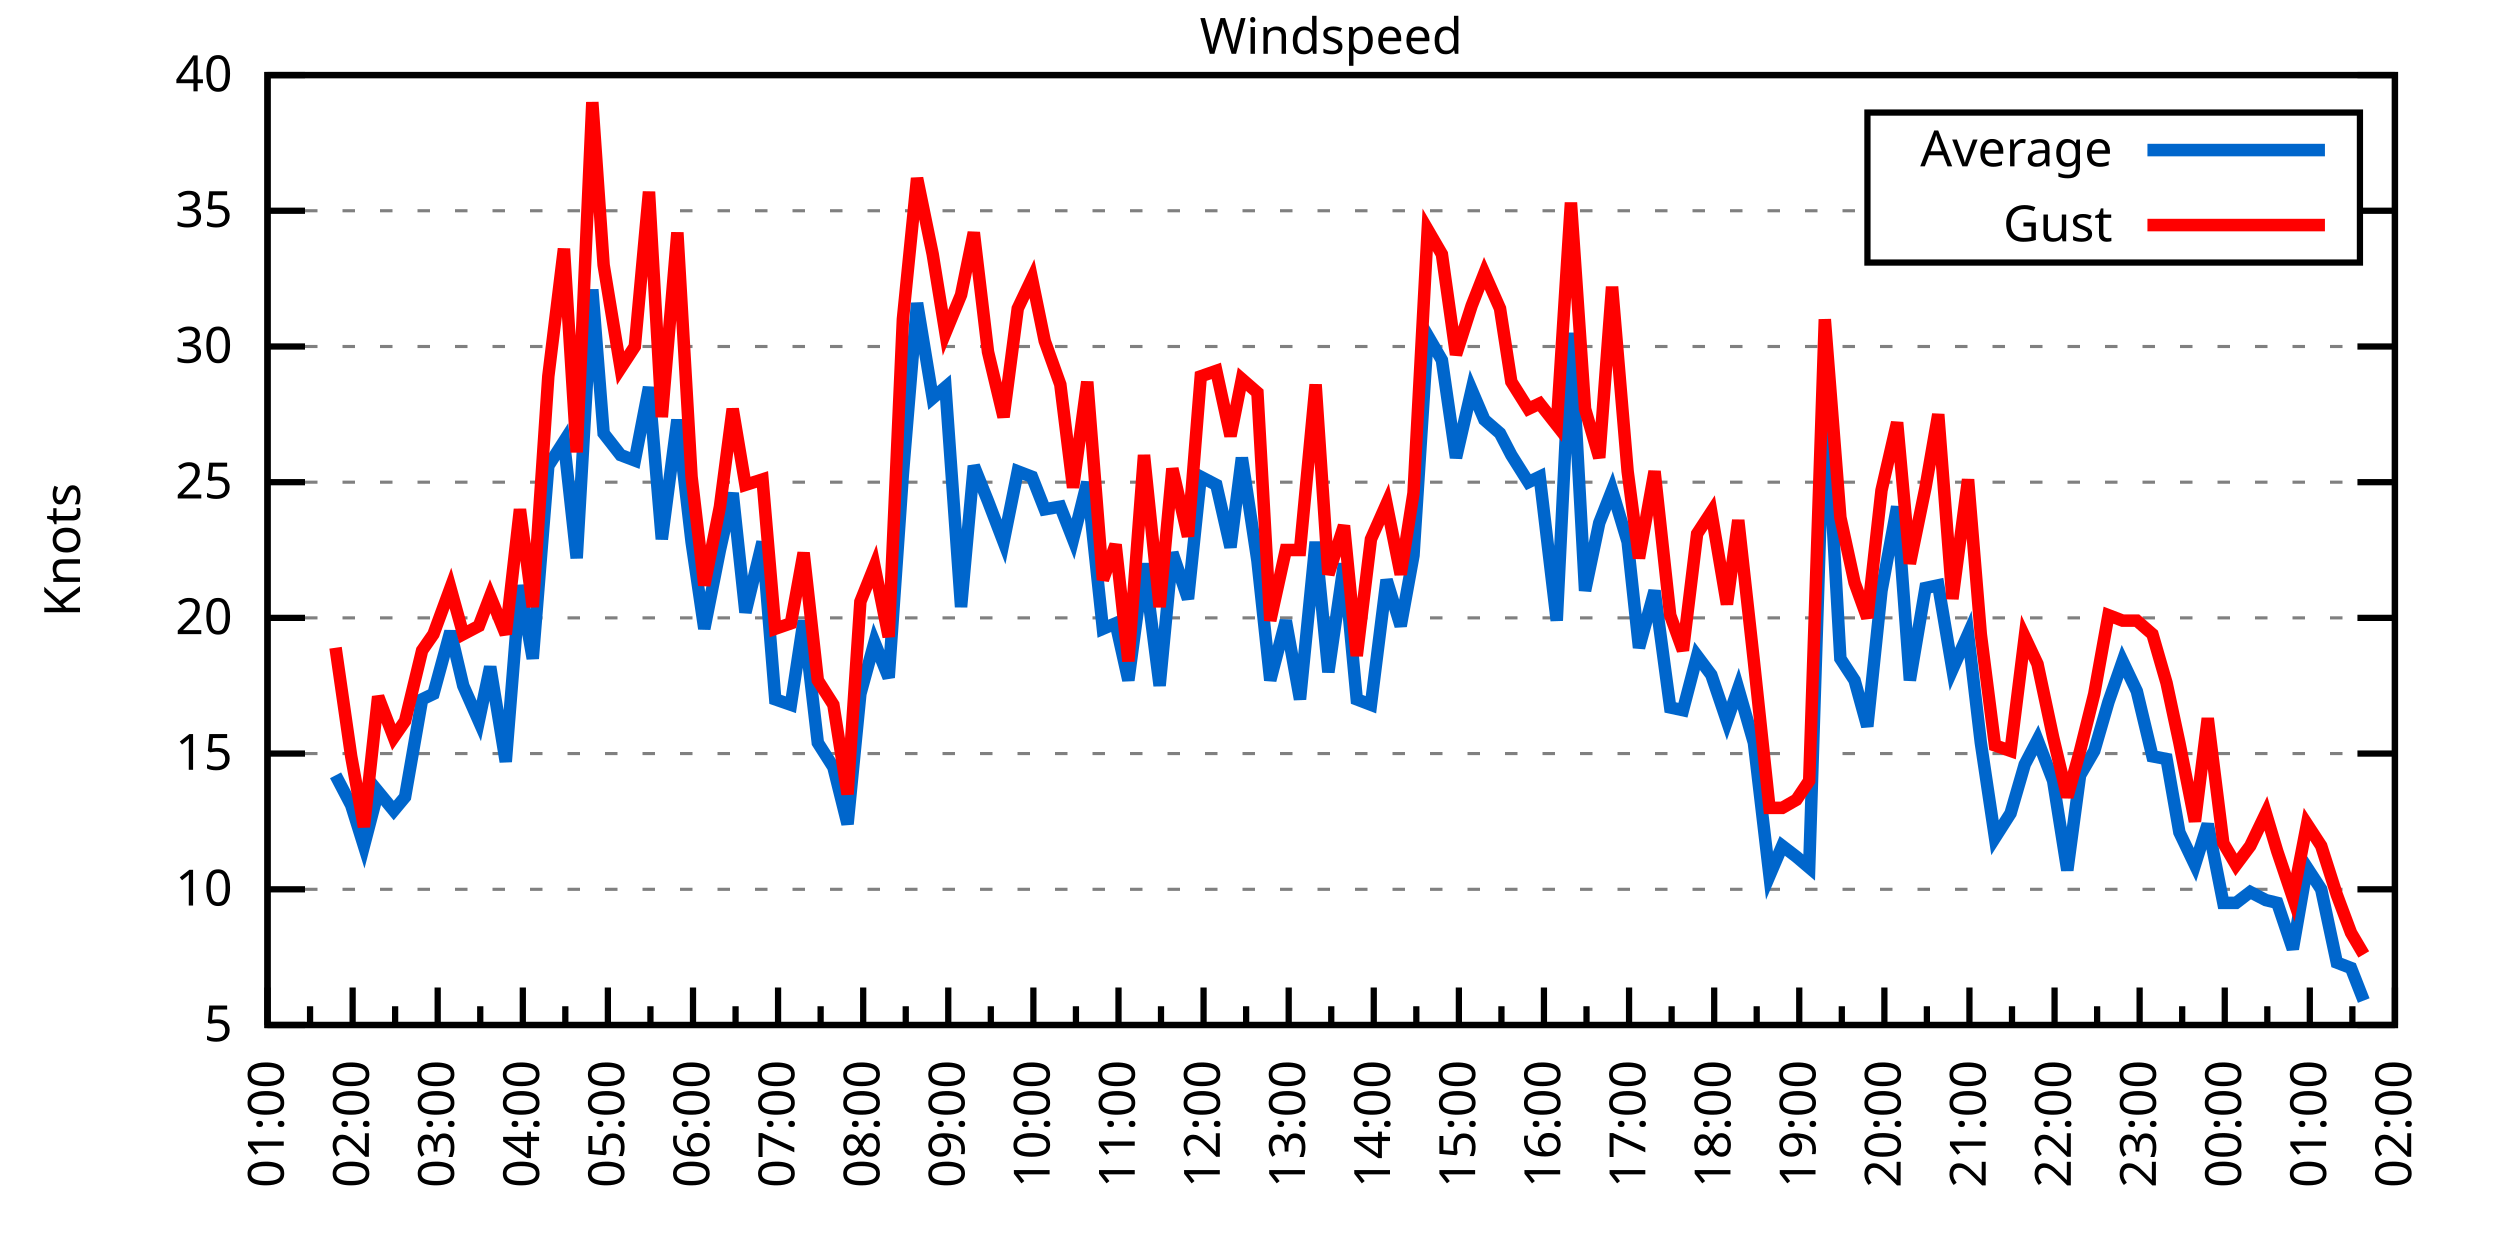
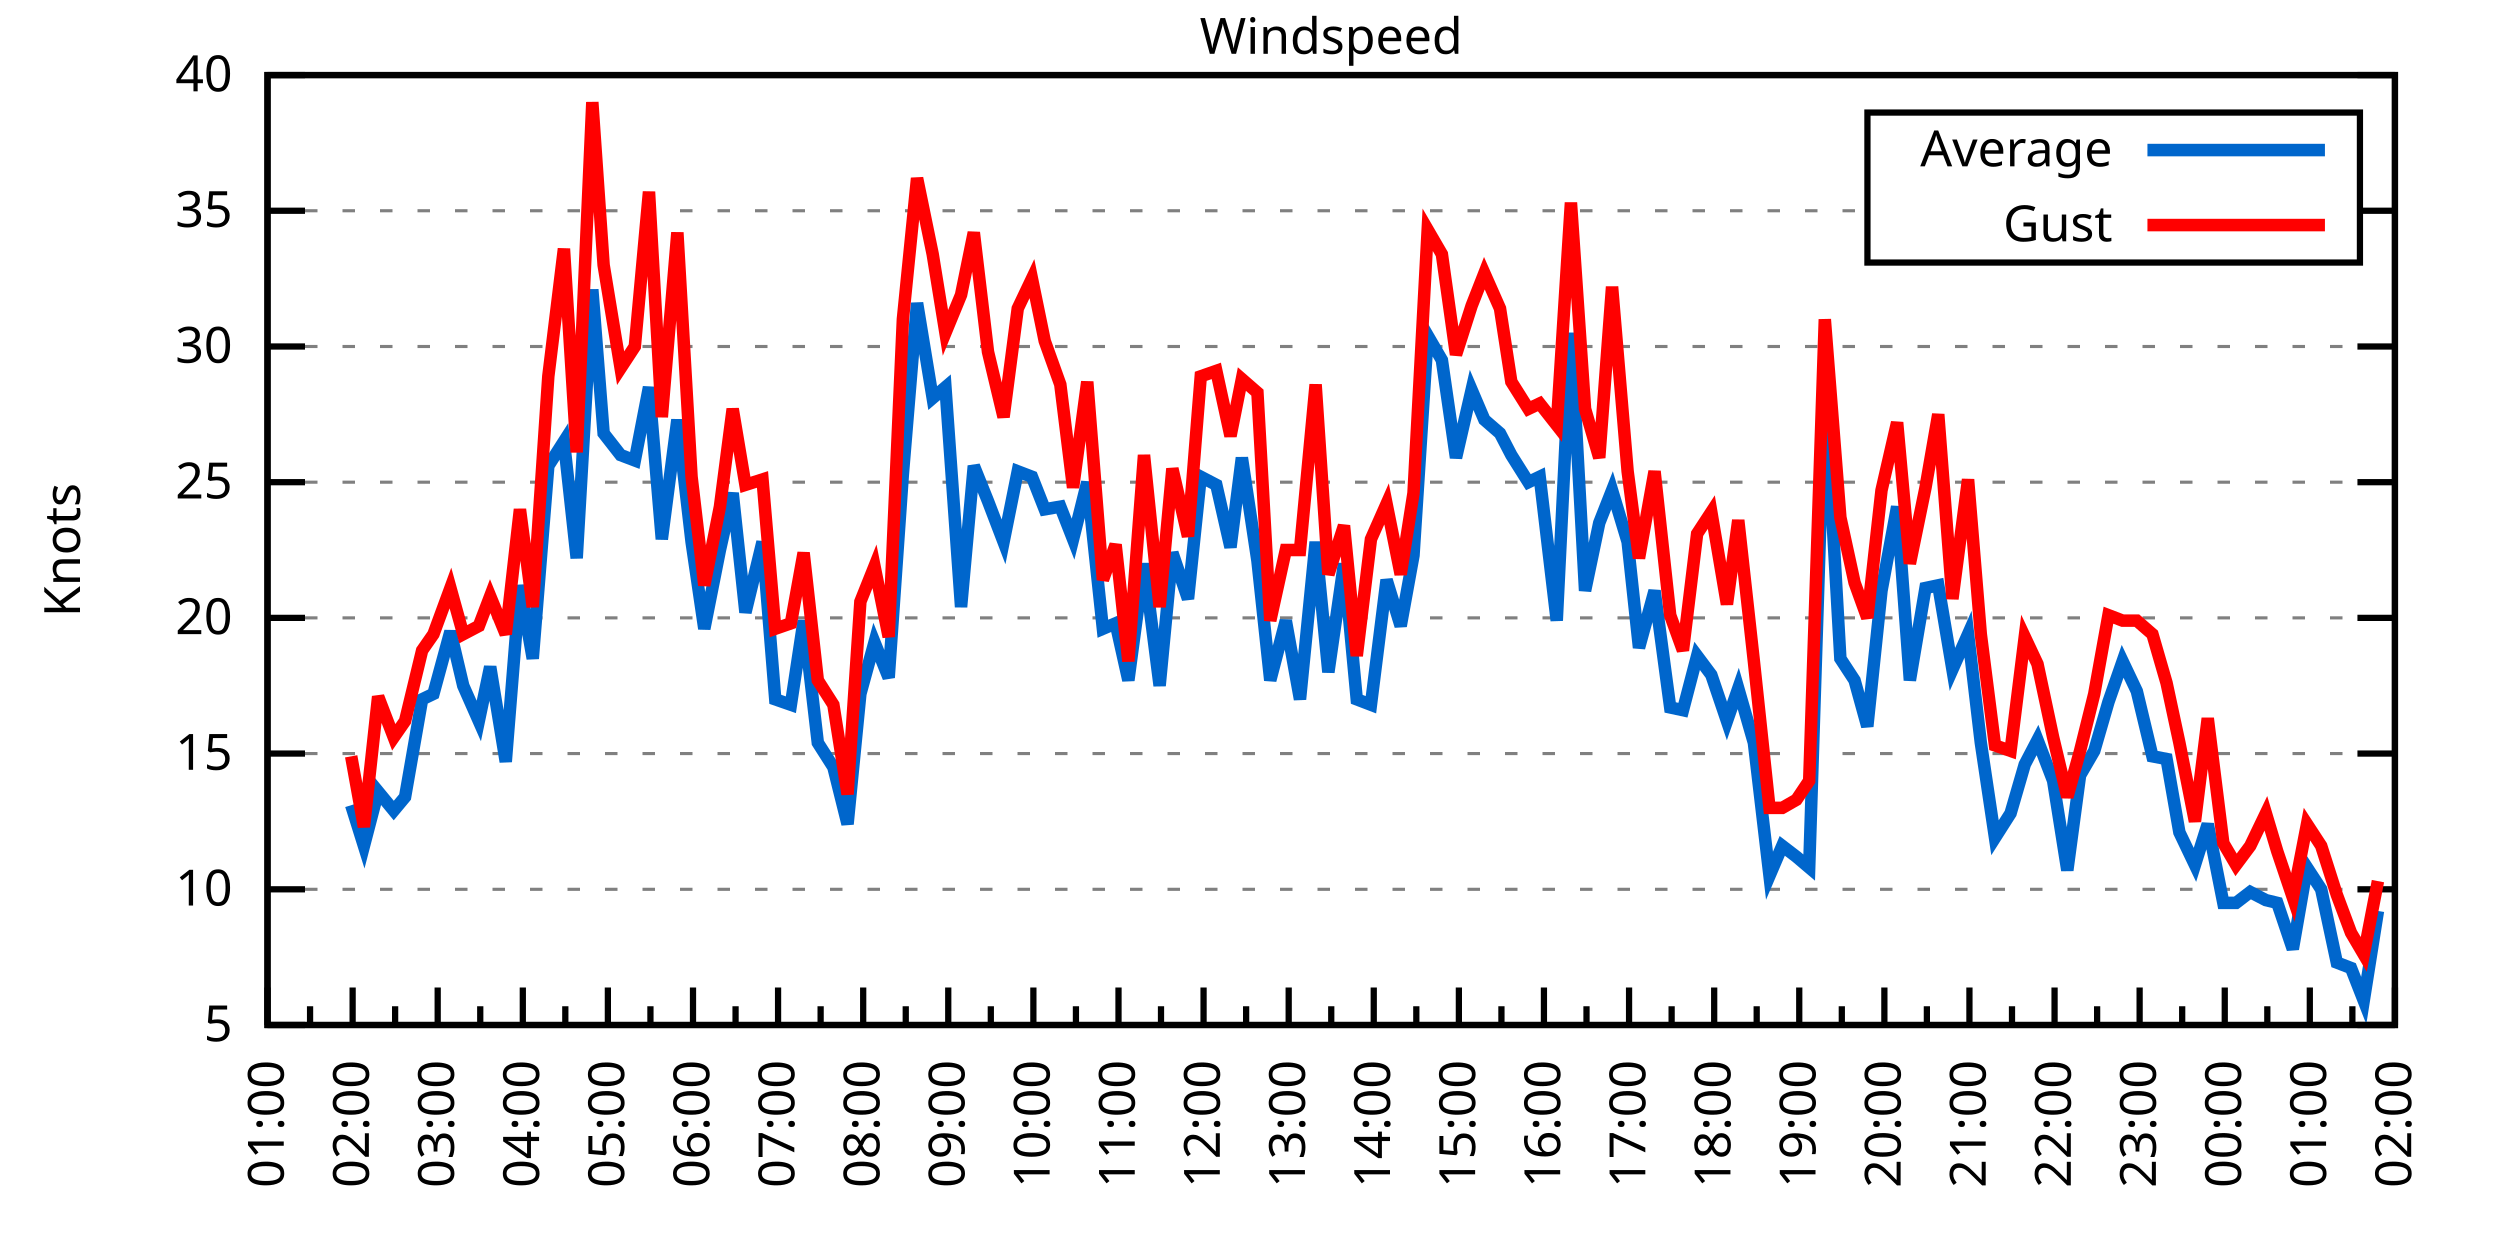
<svg xmlns="http://www.w3.org/2000/svg" xmlns:xlink="http://www.w3.org/1999/xlink" width="400" height="200" viewBox="0 0 400 200">
  <g id="gnuplot_canvas">
    <rect x="0" y="0" width="400" height="200" fill="none" />
    <defs>
      <circle id="gpDot" r="0.5" stroke-width="0.5" stroke="currentColor" />
      <path id="gpPt0" stroke-width="0.333" stroke="currentColor" d="M-1,0 h2 M0,-1 v2" />
      <path id="gpPt1" stroke-width="0.333" stroke="currentColor" d="M-1,-1 L1,1 M1,-1 L-1,1" />
      <path id="gpPt2" stroke-width="0.333" stroke="currentColor" d="M-1,0 L1,0 M0,-1 L0,1 M-1,-1 L1,1 M-1,1 L1,-1" />
      <rect id="gpPt3" stroke-width="0.333" stroke="currentColor" x="-1" y="-1" width="2" height="2" />
      <rect id="gpPt4" stroke-width="0.333" stroke="currentColor" fill="currentColor" x="-1" y="-1" width="2" height="2" />
      <circle id="gpPt5" stroke-width="0.333" stroke="currentColor" cx="0" cy="0" r="1" />
      <use xlink:href="#gpPt5" id="gpPt6" fill="currentColor" stroke="none" />
      <path id="gpPt7" stroke-width="0.333" stroke="currentColor" d="M0,-1.33 L-1.33,0.67 L1.33,0.67 z" />
      <use xlink:href="#gpPt7" id="gpPt8" fill="currentColor" stroke="none" />
      <use xlink:href="#gpPt7" id="gpPt9" stroke="currentColor" transform="rotate(180)" />
      <use xlink:href="#gpPt9" id="gpPt10" fill="currentColor" stroke="none" />
      <use xlink:href="#gpPt3" id="gpPt11" stroke="currentColor" transform="rotate(45)" />
      <use xlink:href="#gpPt11" id="gpPt12" fill="currentColor" stroke="none" />
      <path id="gpPt13" stroke-width="0.333" stroke="currentColor" d="M0,1.330 L1.265,0.411 L0.782,-1.067 L-0.782,-1.076 L-1.265,0.411 z" />
      <use xlink:href="#gpPt13" id="gpPt14" fill="currentColor" stroke="none" />
      <filter id="textbox" filterUnits="objectBoundingBox" x="0" y="0" height="1" width="1">
        <feFlood flood-color="white" flood-opacity="1" result="bgnd" />
        <feComposite in="SourceGraphic" in2="bgnd" operator="atop" />
      </filter>
      <filter id="greybox" filterUnits="objectBoundingBox" x="0" y="0" height="1" width="1">
        <feFlood flood-color="lightgrey" flood-opacity="1" result="grey" />
        <feComposite in="SourceGraphic" in2="grey" operator="atop" />
      </filter>
    </defs>
    <g fill="none" color="white" stroke="currentColor" stroke-width="1.00" stroke-linecap="butt" stroke-linejoin="miter">
</g>
    <g fill="none" color="black" stroke="currentColor" stroke-width="1.00" stroke-linecap="butt" stroke-linejoin="miter">
      <g stroke="none" shape-rendering="crispEdges">
        <polygon fill="rgb(255, 255, 255)" points="42.80,164.00 383.18,164.00 383.18,12.02 42.80,12.02 " />
      </g>
    </g>
    <g fill="none" color="black" stroke="currentColor" stroke-width="1.00" stroke-linecap="butt" stroke-linejoin="miter">
</g>
    <g fill="none" color="black" stroke="black" stroke-width="0.50" stroke-linecap="butt" stroke-linejoin="miter">
</g>
    <g fill="none" color="gray" stroke="currentColor" stroke-width="0.50" stroke-linecap="butt" stroke-linejoin="miter">
      <path stroke="gray" stroke-dasharray="2,4" class="gridline" d="M42.80,164.00 L383.19,164.00  " />
    </g>
    <g fill="none" color="gray" stroke="gray" stroke-width="1.00" stroke-linecap="butt" stroke-linejoin="miter">
</g>
    <g fill="none" color="black" stroke="currentColor" stroke-width="1.00" stroke-linecap="butt" stroke-linejoin="miter">
      <path stroke="black" d="M42.80,164.00 L48.80,164.00 M383.19,164.00 L377.19,164.00  " />
      <g transform="translate(37.20,166.60)" stroke="none" fill="black" font-family="Sans" font-size="8.00" text-anchor="end">
        <text>
          <tspan font-family="Sans"> 5</tspan>
        </text>
      </g>
    </g>
    <g fill="none" color="black" stroke="currentColor" stroke-width="1.00" stroke-linecap="butt" stroke-linejoin="miter">
</g>
    <g fill="none" color="black" stroke="black" stroke-width="0.50" stroke-linecap="butt" stroke-linejoin="miter">
</g>
    <g fill="none" color="gray" stroke="currentColor" stroke-width="0.50" stroke-linecap="butt" stroke-linejoin="miter">
      <path stroke="gray" stroke-dasharray="2,4" class="gridline" d="M42.80,142.29 L383.19,142.29  " />
    </g>
    <g fill="none" color="gray" stroke="gray" stroke-width="1.00" stroke-linecap="butt" stroke-linejoin="miter">
</g>
    <g fill="none" color="black" stroke="currentColor" stroke-width="1.00" stroke-linecap="butt" stroke-linejoin="miter">
      <path stroke="black" d="M42.80,142.29 L48.80,142.29 M383.19,142.29 L377.19,142.29  " />
      <g transform="translate(37.20,144.89)" stroke="none" fill="black" font-family="Sans" font-size="8.00" text-anchor="end">
        <text>
          <tspan font-family="Sans"> 10</tspan>
        </text>
      </g>
    </g>
    <g fill="none" color="black" stroke="currentColor" stroke-width="1.00" stroke-linecap="butt" stroke-linejoin="miter">
</g>
    <g fill="none" color="black" stroke="black" stroke-width="0.50" stroke-linecap="butt" stroke-linejoin="miter">
</g>
    <g fill="none" color="gray" stroke="currentColor" stroke-width="0.50" stroke-linecap="butt" stroke-linejoin="miter">
      <path stroke="gray" stroke-dasharray="2,4" class="gridline" d="M42.80,120.57 L383.19,120.57  " />
    </g>
    <g fill="none" color="gray" stroke="gray" stroke-width="1.00" stroke-linecap="butt" stroke-linejoin="miter">
</g>
    <g fill="none" color="black" stroke="currentColor" stroke-width="1.00" stroke-linecap="butt" stroke-linejoin="miter">
      <path stroke="black" d="M42.80,120.57 L48.80,120.57 M383.19,120.57 L377.19,120.57  " />
      <g transform="translate(37.20,123.17)" stroke="none" fill="black" font-family="Sans" font-size="8.00" text-anchor="end">
        <text>
          <tspan font-family="Sans"> 15</tspan>
        </text>
      </g>
    </g>
    <g fill="none" color="black" stroke="currentColor" stroke-width="1.00" stroke-linecap="butt" stroke-linejoin="miter">
</g>
    <g fill="none" color="black" stroke="black" stroke-width="0.50" stroke-linecap="butt" stroke-linejoin="miter">
</g>
    <g fill="none" color="gray" stroke="currentColor" stroke-width="0.50" stroke-linecap="butt" stroke-linejoin="miter">
      <path stroke="gray" stroke-dasharray="2,4" class="gridline" d="M42.80,98.86 L383.19,98.86  " />
    </g>
    <g fill="none" color="gray" stroke="gray" stroke-width="1.00" stroke-linecap="butt" stroke-linejoin="miter">
</g>
    <g fill="none" color="black" stroke="currentColor" stroke-width="1.00" stroke-linecap="butt" stroke-linejoin="miter">
      <path stroke="black" d="M42.80,98.86 L48.80,98.86 M383.19,98.86 L377.19,98.86  " />
      <g transform="translate(37.20,101.46)" stroke="none" fill="black" font-family="Sans" font-size="8.00" text-anchor="end">
        <text>
          <tspan font-family="Sans"> 20</tspan>
        </text>
      </g>
    </g>
    <g fill="none" color="black" stroke="currentColor" stroke-width="1.00" stroke-linecap="butt" stroke-linejoin="miter">
</g>
    <g fill="none" color="black" stroke="black" stroke-width="0.50" stroke-linecap="butt" stroke-linejoin="miter">
</g>
    <g fill="none" color="gray" stroke="currentColor" stroke-width="0.50" stroke-linecap="butt" stroke-linejoin="miter">
      <path stroke="gray" stroke-dasharray="2,4" class="gridline" d="M42.80,77.15 L383.19,77.15  " />
    </g>
    <g fill="none" color="gray" stroke="gray" stroke-width="1.00" stroke-linecap="butt" stroke-linejoin="miter">
</g>
    <g fill="none" color="black" stroke="currentColor" stroke-width="1.00" stroke-linecap="butt" stroke-linejoin="miter">
      <path stroke="black" d="M42.80,77.15 L48.80,77.15 M383.19,77.15 L377.19,77.15  " />
      <g transform="translate(37.20,79.75)" stroke="none" fill="black" font-family="Sans" font-size="8.00" text-anchor="end">
        <text>
          <tspan font-family="Sans"> 25</tspan>
        </text>
      </g>
    </g>
    <g fill="none" color="black" stroke="currentColor" stroke-width="1.00" stroke-linecap="butt" stroke-linejoin="miter">
</g>
    <g fill="none" color="black" stroke="black" stroke-width="0.50" stroke-linecap="butt" stroke-linejoin="miter">
</g>
    <g fill="none" color="gray" stroke="currentColor" stroke-width="0.50" stroke-linecap="butt" stroke-linejoin="miter">
      <path stroke="gray" stroke-dasharray="2,4" class="gridline" d="M42.80,55.44 L383.19,55.44  " />
    </g>
    <g fill="none" color="gray" stroke="gray" stroke-width="1.00" stroke-linecap="butt" stroke-linejoin="miter">
</g>
    <g fill="none" color="black" stroke="currentColor" stroke-width="1.00" stroke-linecap="butt" stroke-linejoin="miter">
      <path stroke="black" d="M42.80,55.44 L48.80,55.44 M383.19,55.44 L377.19,55.44  " />
      <g transform="translate(37.20,58.04)" stroke="none" fill="black" font-family="Sans" font-size="8.00" text-anchor="end">
        <text>
          <tspan font-family="Sans"> 30</tspan>
        </text>
      </g>
    </g>
    <g fill="none" color="black" stroke="currentColor" stroke-width="1.00" stroke-linecap="butt" stroke-linejoin="miter">
</g>
    <g fill="none" color="black" stroke="black" stroke-width="0.50" stroke-linecap="butt" stroke-linejoin="miter">
</g>
    <g fill="none" color="gray" stroke="currentColor" stroke-width="0.50" stroke-linecap="butt" stroke-linejoin="miter">
      <path stroke="gray" stroke-dasharray="2,4" class="gridline" d="M42.80,33.72 L298.79,33.72 M377.59,33.72 L383.19,33.72  " />
    </g>
    <g fill="none" color="gray" stroke="gray" stroke-width="1.00" stroke-linecap="butt" stroke-linejoin="miter">
</g>
    <g fill="none" color="black" stroke="currentColor" stroke-width="1.00" stroke-linecap="butt" stroke-linejoin="miter">
      <path stroke="black" d="M42.80,33.72 L48.80,33.72 M383.19,33.72 L377.19,33.72  " />
      <g transform="translate(37.20,36.32)" stroke="none" fill="black" font-family="Sans" font-size="8.00" text-anchor="end">
        <text>
          <tspan font-family="Sans"> 35</tspan>
        </text>
      </g>
    </g>
    <g fill="none" color="black" stroke="currentColor" stroke-width="1.00" stroke-linecap="butt" stroke-linejoin="miter">
</g>
    <g fill="none" color="black" stroke="black" stroke-width="0.50" stroke-linecap="butt" stroke-linejoin="miter">
</g>
    <g fill="none" color="gray" stroke="currentColor" stroke-width="0.50" stroke-linecap="butt" stroke-linejoin="miter">
      <path stroke="gray" stroke-dasharray="2,4" class="gridline" d="M42.80,12.01 L383.19,12.01  " />
    </g>
    <g fill="none" color="gray" stroke="gray" stroke-width="1.00" stroke-linecap="butt" stroke-linejoin="miter">
</g>
    <g fill="none" color="black" stroke="currentColor" stroke-width="1.00" stroke-linecap="butt" stroke-linejoin="miter">
      <path stroke="black" d="M42.80,12.01 L48.80,12.01 M383.19,12.01 L377.19,12.01  " />
      <g transform="translate(37.20,14.61)" stroke="none" fill="black" font-family="Sans" font-size="8.00" text-anchor="end">
        <text>
          <tspan font-family="Sans"> 40</tspan>
        </text>
      </g>
    </g>
    <g fill="none" color="black" stroke="currentColor" stroke-width="1.00" stroke-linecap="butt" stroke-linejoin="miter">
      <path stroke="black" d="M42.80,164.00 L42.80,158.00  " />
      <g transform="translate(45.40,169.60) rotate(270)" stroke="none" fill="black" font-family="Sans" font-size="8.00" text-anchor="end">
        <text>
          <tspan font-family="Sans">01:00</tspan>
        </text>
      </g>
    </g>
    <g fill="none" color="black" stroke="currentColor" stroke-width="1.00" stroke-linecap="butt" stroke-linejoin="miter">
      <path stroke="black" d="M49.61,164.00 L49.61,161.00 M56.42,164.00 L56.42,158.00  " />
      <g transform="translate(59.02,169.60) rotate(270)" stroke="none" fill="black" font-family="Sans" font-size="8.00" text-anchor="end">
        <text>
          <tspan font-family="Sans">02:00</tspan>
        </text>
      </g>
    </g>
    <g fill="none" color="black" stroke="currentColor" stroke-width="1.00" stroke-linecap="butt" stroke-linejoin="miter">
      <path stroke="black" d="M63.22,164.00 L63.22,161.00 M70.03,164.00 L70.03,158.00  " />
      <g transform="translate(72.63,169.60) rotate(270)" stroke="none" fill="black" font-family="Sans" font-size="8.00" text-anchor="end">
        <text>
          <tspan font-family="Sans">03:00</tspan>
        </text>
      </g>
    </g>
    <g fill="none" color="black" stroke="currentColor" stroke-width="1.00" stroke-linecap="butt" stroke-linejoin="miter">
      <path stroke="black" d="M76.84,164.00 L76.84,161.00 M83.65,164.00 L83.65,158.00  " />
      <g transform="translate(86.25,169.60) rotate(270)" stroke="none" fill="black" font-family="Sans" font-size="8.00" text-anchor="end">
        <text>
          <tspan font-family="Sans">04:00</tspan>
        </text>
      </g>
    </g>
    <g fill="none" color="black" stroke="currentColor" stroke-width="1.00" stroke-linecap="butt" stroke-linejoin="miter">
      <path stroke="black" d="M90.45,164.00 L90.45,161.00 M97.26,164.00 L97.26,158.00  " />
      <g transform="translate(99.86,169.60) rotate(270)" stroke="none" fill="black" font-family="Sans" font-size="8.00" text-anchor="end">
        <text>
          <tspan font-family="Sans">05:00</tspan>
        </text>
      </g>
    </g>
    <g fill="none" color="black" stroke="currentColor" stroke-width="1.00" stroke-linecap="butt" stroke-linejoin="miter">
      <path stroke="black" d="M104.07,164.00 L104.07,161.00 M110.88,164.00 L110.88,158.00  " />
      <g transform="translate(113.48,169.60) rotate(270)" stroke="none" fill="black" font-family="Sans" font-size="8.00" text-anchor="end">
        <text>
          <tspan font-family="Sans">06:00</tspan>
        </text>
      </g>
    </g>
    <g fill="none" color="black" stroke="currentColor" stroke-width="1.00" stroke-linecap="butt" stroke-linejoin="miter">
      <path stroke="black" d="M117.69,164.00 L117.69,161.00 M124.49,164.00 L124.49,158.00  " />
      <g transform="translate(127.09,169.60) rotate(270)" stroke="none" fill="black" font-family="Sans" font-size="8.00" text-anchor="end">
        <text>
          <tspan font-family="Sans">07:00</tspan>
        </text>
      </g>
    </g>
    <g fill="none" color="black" stroke="currentColor" stroke-width="1.00" stroke-linecap="butt" stroke-linejoin="miter">
      <path stroke="black" d="M131.30,164.00 L131.30,161.00 M138.11,164.00 L138.11,158.00  " />
      <g transform="translate(140.71,169.60) rotate(270)" stroke="none" fill="black" font-family="Sans" font-size="8.00" text-anchor="end">
        <text>
          <tspan font-family="Sans">08:00</tspan>
        </text>
      </g>
    </g>
    <g fill="none" color="black" stroke="currentColor" stroke-width="1.00" stroke-linecap="butt" stroke-linejoin="miter">
      <path stroke="black" d="M144.92,164.00 L144.92,161.00 M151.72,164.00 L151.72,158.00  " />
      <g transform="translate(154.32,169.60) rotate(270)" stroke="none" fill="black" font-family="Sans" font-size="8.00" text-anchor="end">
        <text>
          <tspan font-family="Sans">09:00</tspan>
        </text>
      </g>
    </g>
    <g fill="none" color="black" stroke="currentColor" stroke-width="1.00" stroke-linecap="butt" stroke-linejoin="miter">
      <path stroke="black" d="M158.53,164.00 L158.53,161.00 M165.34,164.00 L165.34,158.00  " />
      <g transform="translate(167.94,169.60) rotate(270)" stroke="none" fill="black" font-family="Sans" font-size="8.00" text-anchor="end">
        <text>
          <tspan font-family="Sans">10:00</tspan>
        </text>
      </g>
    </g>
    <g fill="none" color="black" stroke="currentColor" stroke-width="1.00" stroke-linecap="butt" stroke-linejoin="miter">
      <path stroke="black" d="M172.15,164.00 L172.15,161.00 M178.96,164.00 L178.96,158.00  " />
      <g transform="translate(181.56,169.60) rotate(270)" stroke="none" fill="black" font-family="Sans" font-size="8.00" text-anchor="end">
        <text>
          <tspan font-family="Sans">11:00</tspan>
        </text>
      </g>
    </g>
    <g fill="none" color="black" stroke="currentColor" stroke-width="1.00" stroke-linecap="butt" stroke-linejoin="miter">
      <path stroke="black" d="M185.76,164.00 L185.76,161.00 M192.57,164.00 L192.57,158.00  " />
      <g transform="translate(195.17,169.60) rotate(270)" stroke="none" fill="black" font-family="Sans" font-size="8.00" text-anchor="end">
        <text>
          <tspan font-family="Sans">12:00</tspan>
        </text>
      </g>
    </g>
    <g fill="none" color="black" stroke="currentColor" stroke-width="1.00" stroke-linecap="butt" stroke-linejoin="miter">
      <path stroke="black" d="M199.38,164.00 L199.38,161.00 M206.19,164.00 L206.19,158.00  " />
      <g transform="translate(208.79,169.60) rotate(270)" stroke="none" fill="black" font-family="Sans" font-size="8.00" text-anchor="end">
        <text>
          <tspan font-family="Sans">13:00</tspan>
        </text>
      </g>
    </g>
    <g fill="none" color="black" stroke="currentColor" stroke-width="1.00" stroke-linecap="butt" stroke-linejoin="miter">
      <path stroke="black" d="M213.00,164.00 L213.00,161.00 M219.80,164.00 L219.80,158.00  " />
      <g transform="translate(222.40,169.60) rotate(270)" stroke="none" fill="black" font-family="Sans" font-size="8.00" text-anchor="end">
        <text>
          <tspan font-family="Sans">14:00</tspan>
        </text>
      </g>
    </g>
    <g fill="none" color="black" stroke="currentColor" stroke-width="1.00" stroke-linecap="butt" stroke-linejoin="miter">
      <path stroke="black" d="M226.61,164.00 L226.61,161.00 M233.42,164.00 L233.42,158.00  " />
      <g transform="translate(236.02,169.60) rotate(270)" stroke="none" fill="black" font-family="Sans" font-size="8.00" text-anchor="end">
        <text>
          <tspan font-family="Sans">15:00</tspan>
        </text>
      </g>
    </g>
    <g fill="none" color="black" stroke="currentColor" stroke-width="1.00" stroke-linecap="butt" stroke-linejoin="miter">
      <path stroke="black" d="M240.23,164.00 L240.23,161.00 M247.03,164.00 L247.03,158.00  " />
      <g transform="translate(249.63,169.60) rotate(270)" stroke="none" fill="black" font-family="Sans" font-size="8.00" text-anchor="end">
        <text>
          <tspan font-family="Sans">16:00</tspan>
        </text>
      </g>
    </g>
    <g fill="none" color="black" stroke="currentColor" stroke-width="1.00" stroke-linecap="butt" stroke-linejoin="miter">
      <path stroke="black" d="M253.84,164.00 L253.84,161.00 M260.65,164.00 L260.65,158.00  " />
      <g transform="translate(263.25,169.60) rotate(270)" stroke="none" fill="black" font-family="Sans" font-size="8.00" text-anchor="end">
        <text>
          <tspan font-family="Sans">17:00</tspan>
        </text>
      </g>
    </g>
    <g fill="none" color="black" stroke="currentColor" stroke-width="1.00" stroke-linecap="butt" stroke-linejoin="miter">
      <path stroke="black" d="M267.46,164.00 L267.46,161.00 M274.27,164.00 L274.27,158.00  " />
      <g transform="translate(276.87,169.60) rotate(270)" stroke="none" fill="black" font-family="Sans" font-size="8.00" text-anchor="end">
        <text>
          <tspan font-family="Sans">18:00</tspan>
        </text>
      </g>
    </g>
    <g fill="none" color="black" stroke="currentColor" stroke-width="1.00" stroke-linecap="butt" stroke-linejoin="miter">
      <path stroke="black" d="M281.07,164.00 L281.07,161.00 M287.88,164.00 L287.88,158.00  " />
      <g transform="translate(290.48,169.60) rotate(270)" stroke="none" fill="black" font-family="Sans" font-size="8.00" text-anchor="end">
        <text>
          <tspan font-family="Sans">19:00</tspan>
        </text>
      </g>
    </g>
    <g fill="none" color="black" stroke="currentColor" stroke-width="1.00" stroke-linecap="butt" stroke-linejoin="miter">
      <path stroke="black" d="M294.69,164.00 L294.69,161.00 M301.50,164.00 L301.50,158.00  " />
      <g transform="translate(304.10,169.60) rotate(270)" stroke="none" fill="black" font-family="Sans" font-size="8.00" text-anchor="end">
        <text>
          <tspan font-family="Sans">20:00</tspan>
        </text>
      </g>
    </g>
    <g fill="none" color="black" stroke="currentColor" stroke-width="1.00" stroke-linecap="butt" stroke-linejoin="miter">
      <path stroke="black" d="M308.30,164.00 L308.30,161.00 M315.11,164.00 L315.11,158.00  " />
      <g transform="translate(317.71,169.60) rotate(270)" stroke="none" fill="black" font-family="Sans" font-size="8.00" text-anchor="end">
        <text>
          <tspan font-family="Sans">21:00</tspan>
        </text>
      </g>
    </g>
    <g fill="none" color="black" stroke="currentColor" stroke-width="1.00" stroke-linecap="butt" stroke-linejoin="miter">
      <path stroke="black" d="M321.92,164.00 L321.92,161.00 M328.73,164.00 L328.73,158.00  " />
      <g transform="translate(331.33,169.60) rotate(270)" stroke="none" fill="black" font-family="Sans" font-size="8.00" text-anchor="end">
        <text>
          <tspan font-family="Sans">22:00</tspan>
        </text>
      </g>
    </g>
    <g fill="none" color="black" stroke="currentColor" stroke-width="1.00" stroke-linecap="butt" stroke-linejoin="miter">
      <path stroke="black" d="M335.54,164.00 L335.54,161.00 M342.34,164.00 L342.34,158.00  " />
      <g transform="translate(344.94,169.60) rotate(270)" stroke="none" fill="black" font-family="Sans" font-size="8.00" text-anchor="end">
        <text>
          <tspan font-family="Sans">23:00</tspan>
        </text>
      </g>
    </g>
    <g fill="none" color="black" stroke="currentColor" stroke-width="1.00" stroke-linecap="butt" stroke-linejoin="miter">
      <path stroke="black" d="M349.15,164.00 L349.15,161.00 M355.96,164.00 L355.96,158.00  " />
      <g transform="translate(358.56,169.60) rotate(270)" stroke="none" fill="black" font-family="Sans" font-size="8.00" text-anchor="end">
        <text>
          <tspan font-family="Sans">00:00</tspan>
        </text>
      </g>
    </g>
    <g fill="none" color="black" stroke="currentColor" stroke-width="1.00" stroke-linecap="butt" stroke-linejoin="miter">
      <path stroke="black" d="M362.77,164.00 L362.77,161.00 M369.57,164.00 L369.57,158.00  " />
      <g transform="translate(372.17,169.60) rotate(270)" stroke="none" fill="black" font-family="Sans" font-size="8.00" text-anchor="end">
        <text>
          <tspan font-family="Sans">01:00</tspan>
        </text>
      </g>
    </g>
    <g fill="none" color="black" stroke="currentColor" stroke-width="1.00" stroke-linecap="butt" stroke-linejoin="miter">
      <path stroke="black" d="M376.38,164.00 L376.38,161.00 M383.19,164.00 L383.19,158.00  " />
      <g transform="translate(385.79,169.60) rotate(270)" stroke="none" fill="black" font-family="Sans" font-size="8.00" text-anchor="end">
        <text>
          <tspan font-family="Sans">02:00</tspan>
        </text>
      </g>
    </g>
    <g fill="none" color="black" stroke="currentColor" stroke-width="1.00" stroke-linecap="butt" stroke-linejoin="miter">
</g>
    <g fill="none" color="black" stroke="currentColor" stroke-width="1.00" stroke-linecap="butt" stroke-linejoin="miter">
      <path stroke="black" d="M42.80,12.01 L42.80,164.00 L383.19,164.00 L383.19,12.01 L42.80,12.01 Z  " />
    </g>
    <g fill="none" color="black" stroke="currentColor" stroke-width="1.00" stroke-linecap="butt" stroke-linejoin="miter">
      <g transform="translate(12.80,88.01) rotate(270)" stroke="none" fill="black" font-family="Sans" font-size="8.00" text-anchor="middle">
        <text>
          <tspan font-family="Sans">Knots</tspan>
        </text>
      </g>
    </g>
    <g fill="none" color="black" stroke="currentColor" stroke-width="1.00" stroke-linecap="butt" stroke-linejoin="miter">
</g>
    <g fill="none" color="black" stroke="currentColor" stroke-width="1.00" stroke-linecap="butt" stroke-linejoin="miter">
      <path stroke="black" d="M298.79,42.01 L298.79,18.01 L377.59,18.01 L377.59,42.01 L298.79,42.01 Z  " />
    </g>
    <g id="Windspeed_plot_1">
      <g fill="none" color="white" stroke="black" stroke-width="2.00" stroke-linecap="butt" stroke-linejoin="miter">
</g>
      <g fill="none" color="black" stroke="currentColor" stroke-width="2.00" stroke-linecap="butt" stroke-linejoin="miter">
        <g transform="translate(337.99,26.61)" stroke="none" fill="black" font-family="Sans" font-size="8.00" text-anchor="end">
          <text>
            <tspan font-family="Sans">Average</tspan>
          </text>
        </g>
      </g>
      <g fill="none" color="black" stroke="currentColor" stroke-width="2.00" stroke-linecap="butt" stroke-linejoin="miter">
-         <path stroke="rgb(  0, 102, 204)" d="M343.59,24.01 L371.99,24.01 M53.69,124.05 L56.19,128.83 L58.23,135.34 L60.50,126.65 L63.00,129.69 L64.81,127.52   L67.54,111.89 L69.35,111.02 L72.07,101.03 L74.12,109.72 L76.61,115.36 L78.43,106.68 L80.92,121.88 L83.19,93.65   L85.24,105.38 L87.73,74.54 L90.23,70.63 L92.27,89.31 L94.77,46.32 L96.58,69.33 L99.30,72.81 L101.57,73.67   L103.84,61.95 L105.89,86.27 L108.38,67.16 L110.65,86.70 L112.69,100.60 L115.19,88.00 L117.23,78.89 L119.27,97.99   L122.00,86.70 L124.04,111.89 L126.54,112.76 L128.58,99.30 L130.85,118.84 L133.34,122.75 L135.61,131.86 L137.66,111.02   L139.92,102.77 L142.19,108.42 L144.46,75.85 L146.73,48.49 L149.23,63.69 L151.27,61.95 L153.77,97.12 L155.81,74.54   L158.08,80.19 L160.57,86.70 L162.84,75.41 L165.11,76.28 L167.16,81.49 L169.65,81.06 L171.69,86.27 L173.96,77.15   L176.46,100.60 L178.50,99.73 L180.54,108.85 L183.04,90.18 L185.54,109.72 L187.58,88.44 L190.08,95.82 L192.12,76.28   L194.61,77.58 L196.88,87.57 L198.70,73.24 L201.19,89.74 L203.24,108.85 L205.73,99.30 L208.00,111.89 L210.50,86.70   L212.54,107.55 L215.04,90.18 L217.08,111.89 L219.35,112.76 L221.85,92.78 L224.11,100.16 L226.16,88.87 L228.43,53.70   L230.70,57.61 L232.96,73.24 L235.46,62.38 L237.50,67.16 L240.00,69.33 L241.81,72.81 L244.54,77.15 L246.35,76.28   L249.08,99.30 L251.35,53.26 L253.61,94.52 L255.88,83.66 L257.93,78.45 L260.42,86.70 L262.24,103.64 L264.73,94.52   L267.23,113.19 L269.27,113.63 L271.54,104.94 L273.81,107.98 L276.31,115.36 L278.12,110.15 L280.62,118.84 L283.12,140.12   L285.16,135.34 L287.43,137.08 L289.47,138.81 L291.97,61.52 L294.46,105.38 L296.73,108.85 L298.77,116.23 L301.04,94.52   L303.54,81.06 L305.58,108.85 L308.08,94.08 L310.12,93.65 L312.39,107.11 L314.89,101.47 L316.93,118.84 L319.20,134.04   L321.69,130.13 L323.96,122.31 L326.00,118.40 L328.50,124.92 L330.77,139.25 L332.81,124.05 L335.08,120.14 L337.35,112.32   L339.62,105.81 L341.89,110.59 L344.39,121.01 L346.65,121.44 L348.70,133.17 L351.19,138.38 L353.24,131.86 L355.73,144.46   L357.77,144.46 L360.04,142.72 L362.54,144.02 L364.36,144.46 L366.85,151.84 L369.12,138.81 L371.39,142.29 L373.89,154.01   L376.16,154.88 L378.20,160.09  " />
+         <path stroke="rgb(  0, 102, 204)" d="M343.59,24.01 L371.99,24.01 M56.19,128.83 L58.23,135.34 L60.50,126.65 L63.00,129.69 L64.81,127.52 L67.54,111.89   L69.35,111.02 L72.07,101.03 L74.12,109.72 L76.61,115.36 L78.43,106.68 L80.92,121.88 L83.19,93.65 L85.24,105.38   L87.73,74.54 L90.23,70.63 L92.27,89.31 L94.77,46.32 L96.58,69.33 L99.30,72.81 L101.57,73.67 L103.84,61.95   L105.89,86.27 L108.38,67.16 L110.65,86.70 L112.69,100.60 L115.19,88.00 L117.23,78.89 L119.27,97.99 L122.00,86.70   L124.04,111.89 L126.54,112.76 L128.58,99.30 L130.85,118.84 L133.34,122.75 L135.61,131.86 L137.66,111.02 L139.92,102.77   L142.19,108.42 L144.46,75.85 L146.73,48.49 L149.23,63.69 L151.27,61.95 L153.77,97.12 L155.81,74.54 L158.08,80.19   L160.57,86.70 L162.84,75.41 L165.11,76.28 L167.16,81.49 L169.65,81.06 L171.69,86.27 L173.96,77.15 L176.46,100.60   L178.50,99.73 L180.54,108.85 L183.04,90.18 L185.54,109.72 L187.58,88.44 L190.08,95.82 L192.12,76.28 L194.61,77.58   L196.88,87.57 L198.70,73.24 L201.19,89.74 L203.24,108.85 L205.73,99.30 L208.00,111.89 L210.50,86.70 L212.54,107.55   L215.04,90.18 L217.08,111.89 L219.35,112.76 L221.85,92.78 L224.11,100.16 L226.16,88.87 L228.43,53.70 L230.70,57.61   L232.96,73.24 L235.46,62.38 L237.50,67.16 L240.00,69.33 L241.81,72.81 L244.54,77.15 L246.35,76.28 L249.08,99.30   L251.35,53.26 L253.61,94.52 L255.88,83.66 L257.93,78.45 L260.42,86.70 L262.24,103.64 L264.73,94.52 L267.23,113.19   L269.27,113.63 L271.54,104.94 L273.81,107.98 L276.31,115.36 L278.12,110.15 L280.62,118.84 L283.12,140.12 L285.16,135.34   L287.43,137.08 L289.47,138.81 L291.97,61.52 L294.46,105.38 L296.73,108.85 L298.77,116.23 L301.04,94.52 L303.54,81.06   L305.58,108.85 L308.08,94.08 L310.12,93.65 L312.39,107.11 L314.89,101.47 L316.93,118.84 L319.20,134.04 L321.69,130.13   L323.96,122.31 L326.00,118.40 L328.50,124.92 L330.77,139.25 L332.81,124.05 L335.08,120.14 L337.35,112.32 L339.62,105.81   L341.89,110.59 L344.39,121.01 L346.65,121.44 L348.70,133.17 L351.19,138.38 L353.24,131.86 L355.73,144.46 L357.77,144.46   L360.04,142.72 L362.54,144.02 L364.36,144.46 L366.85,151.84 L369.12,138.81 L371.39,142.29 L373.89,154.01 L376.16,154.88   L378.20,160.09 L380.47,145.76  " />
      </g>
    </g>
    <g id="Windspeed_plot_2">
      <g fill="none" color="black" stroke="currentColor" stroke-width="2.00" stroke-linecap="butt" stroke-linejoin="miter">
        <g transform="translate(337.99,38.61)" stroke="none" fill="black" font-family="Sans" font-size="8.00" text-anchor="end">
          <text>
            <tspan font-family="Sans">Gust</tspan>
          </text>
        </g>
      </g>
      <g fill="none" color="black" stroke="currentColor" stroke-width="2.00" stroke-linecap="butt" stroke-linejoin="miter">
-         <path stroke="rgb(255,   0,   0)" d="M343.59,36.01 L371.99,36.01 M53.69,103.64 L56.19,121.01 L58.23,132.30 L60.50,111.45 L63.00,117.97 L64.81,115.36   L67.54,104.07 L69.35,101.47 L72.07,94.08 L74.12,101.47 L76.61,100.16 L78.43,95.39 L80.92,101.47 L83.19,81.49   L85.24,97.12 L87.73,60.21 L90.23,39.80 L92.27,72.37 L94.77,16.35 L96.58,42.41 L99.30,58.91 L101.57,55.44   L103.84,30.68 L105.89,66.73 L108.38,37.20 L110.65,76.28 L112.69,93.65 L115.19,81.06 L117.23,65.42 L119.27,77.58   L122.00,76.71 L124.04,100.60 L126.54,99.73 L128.58,88.44 L130.85,108.85 L133.34,112.76 L135.61,127.09 L137.66,96.26   L139.92,90.61 L142.19,101.90 L144.46,51.09 L146.73,28.51 L149.23,40.67 L151.27,53.26 L153.77,47.18 L155.81,37.20   L158.08,56.30 L160.57,66.73 L162.84,49.36 L165.11,44.58 L167.16,54.57 L169.65,61.52 L171.69,78.02 L173.96,61.08   L176.46,92.78 L178.50,87.14 L180.54,105.81 L183.04,72.81 L185.54,97.12 L187.58,74.98 L190.08,85.83 L192.12,60.21   L194.61,59.34 L196.88,69.77 L198.70,60.65 L201.19,62.82 L203.24,99.30 L205.73,88.00 L208.00,88.00 L210.50,61.52   L212.54,91.91 L215.04,84.10 L217.08,104.94 L219.35,86.27 L221.85,80.62 L224.11,91.91 L226.16,78.89 L228.43,36.76   L230.70,40.67 L232.96,56.74 L235.46,48.92 L237.50,43.71 L240.00,49.36 L241.81,61.08 L244.54,65.42 L246.35,64.56   L249.08,68.03 L251.35,32.42 L253.61,65.42 L255.88,73.24 L257.93,45.88 L260.42,75.41 L262.24,89.31 L264.73,75.41   L267.23,98.43 L269.27,104.07 L271.54,85.40 L273.81,81.93 L276.31,96.69 L278.12,83.23 L280.62,105.81 L283.12,129.26   L285.16,129.26 L287.43,127.96 L289.47,124.92 L291.97,51.09 L294.46,82.79 L296.73,93.22 L298.77,98.86 L301.04,78.45   L303.54,67.59 L305.58,90.18 L308.08,78.02 L310.12,66.29 L312.39,95.82 L314.89,76.71 L316.93,101.47 L319.20,119.27   L321.69,120.14 L323.96,101.90 L326.00,106.24 L328.50,117.97 L330.77,127.52 L332.81,120.14 L335.08,111.02 L337.35,98.43   L339.62,99.30 L341.89,99.30 L344.39,101.47 L346.65,109.28 L348.70,118.84 L351.19,131.43 L353.24,114.93 L355.73,134.90   L357.77,138.38 L360.04,135.34 L362.54,130.13 L364.36,136.21 L366.85,143.59 L369.12,131.86 L371.39,135.34 L373.89,143.16   L376.16,149.24 L378.20,152.71  " />
+         <path stroke="rgb(255,   0,   0)" d="M343.59,36.01 L371.99,36.01 M56.19,121.01 L58.23,132.30 L60.50,111.45 L63.00,117.97 L64.81,115.36 L67.54,104.07   L69.35,101.47 L72.07,94.08 L74.12,101.47 L76.61,100.16 L78.43,95.39 L80.92,101.47 L83.19,81.49 L85.24,97.12   L87.73,60.21 L90.23,39.80 L92.27,72.37 L94.77,16.35 L96.58,42.41 L99.30,58.91 L101.57,55.44 L103.84,30.68   L105.89,66.73 L108.38,37.20 L110.65,76.28 L112.69,93.65 L115.19,81.06 L117.23,65.42 L119.27,77.58 L122.00,76.71   L124.04,100.60 L126.54,99.73 L128.58,88.44 L130.85,108.85 L133.34,112.76 L135.61,127.09 L137.66,96.26 L139.92,90.61   L142.19,101.90 L144.46,51.09 L146.73,28.51 L149.23,40.67 L151.27,53.26 L153.77,47.18 L155.81,37.20 L158.08,56.30   L160.57,66.73 L162.84,49.36 L165.11,44.58 L167.16,54.57 L169.65,61.52 L171.69,78.02 L173.96,61.08 L176.46,92.78   L178.50,87.14 L180.54,105.81 L183.04,72.81 L185.54,97.12 L187.58,74.98 L190.08,85.83 L192.12,60.21 L194.61,59.34   L196.88,69.77 L198.70,60.65 L201.19,62.82 L203.24,99.30 L205.73,88.00 L208.00,88.00 L210.50,61.52 L212.54,91.91   L215.04,84.10 L217.08,104.94 L219.35,86.27 L221.85,80.62 L224.11,91.91 L226.16,78.89 L228.43,36.76 L230.70,40.67   L232.96,56.74 L235.46,48.92 L237.50,43.71 L240.00,49.36 L241.81,61.08 L244.54,65.42 L246.35,64.56 L249.08,68.03   L251.35,32.42 L253.61,65.42 L255.88,73.24 L257.93,45.88 L260.42,75.41 L262.24,89.31 L264.73,75.41 L267.23,98.43   L269.27,104.07 L271.54,85.40 L273.81,81.93 L276.31,96.69 L278.12,83.23 L280.62,105.81 L283.12,129.26 L285.16,129.26   L287.43,127.96 L289.47,124.92 L291.97,51.09 L294.46,82.79 L296.73,93.22 L298.77,98.86 L301.04,78.45 L303.54,67.59   L305.58,90.18 L308.08,78.02 L310.12,66.29 L312.39,95.82 L314.89,76.71 L316.93,101.47 L319.20,119.27 L321.69,120.14   L323.96,101.90 L326.00,106.24 L328.50,117.97 L330.77,127.52 L332.81,120.14 L335.08,111.02 L337.35,98.43 L339.62,99.30   L341.89,99.30 L344.39,101.47 L346.65,109.28 L348.70,118.84 L351.19,131.43 L353.24,114.93 L355.73,134.90 L357.77,138.38   L360.04,135.34 L362.54,130.13 L364.36,136.21 L366.85,143.59 L369.12,131.86 L371.39,135.34 L373.89,143.16 L376.16,149.24   L378.20,152.71 L380.47,140.98  " />
      </g>
    </g>
    <g fill="none" color="black" stroke="currentColor" stroke-width="2.00" stroke-linecap="butt" stroke-linejoin="miter">
</g>
    <g fill="none" color="black" stroke="black" stroke-width="1.00" stroke-linecap="butt" stroke-linejoin="miter">
</g>
    <g fill="none" color="black" stroke="currentColor" stroke-width="1.00" stroke-linecap="butt" stroke-linejoin="miter">
      <path stroke="black" d="M42.80,12.01 L42.80,164.00 L383.19,164.00 L383.19,12.01 L42.80,12.01 Z  " />
    </g>
    <g fill="none" color="black" stroke="currentColor" stroke-width="1.00" stroke-linecap="butt" stroke-linejoin="miter">
      <g transform="translate(212.99,8.61)" stroke="none" fill="black" font-family="Sans" font-size="8.00" text-anchor="middle">
        <text>
          <tspan font-family="Sans">Windspeed</tspan>
        </text>
      </g>
    </g>
    <g fill="none" color="black" stroke="currentColor" stroke-width="1.00" stroke-linecap="butt" stroke-linejoin="miter">
</g>
  </g>
</svg>
